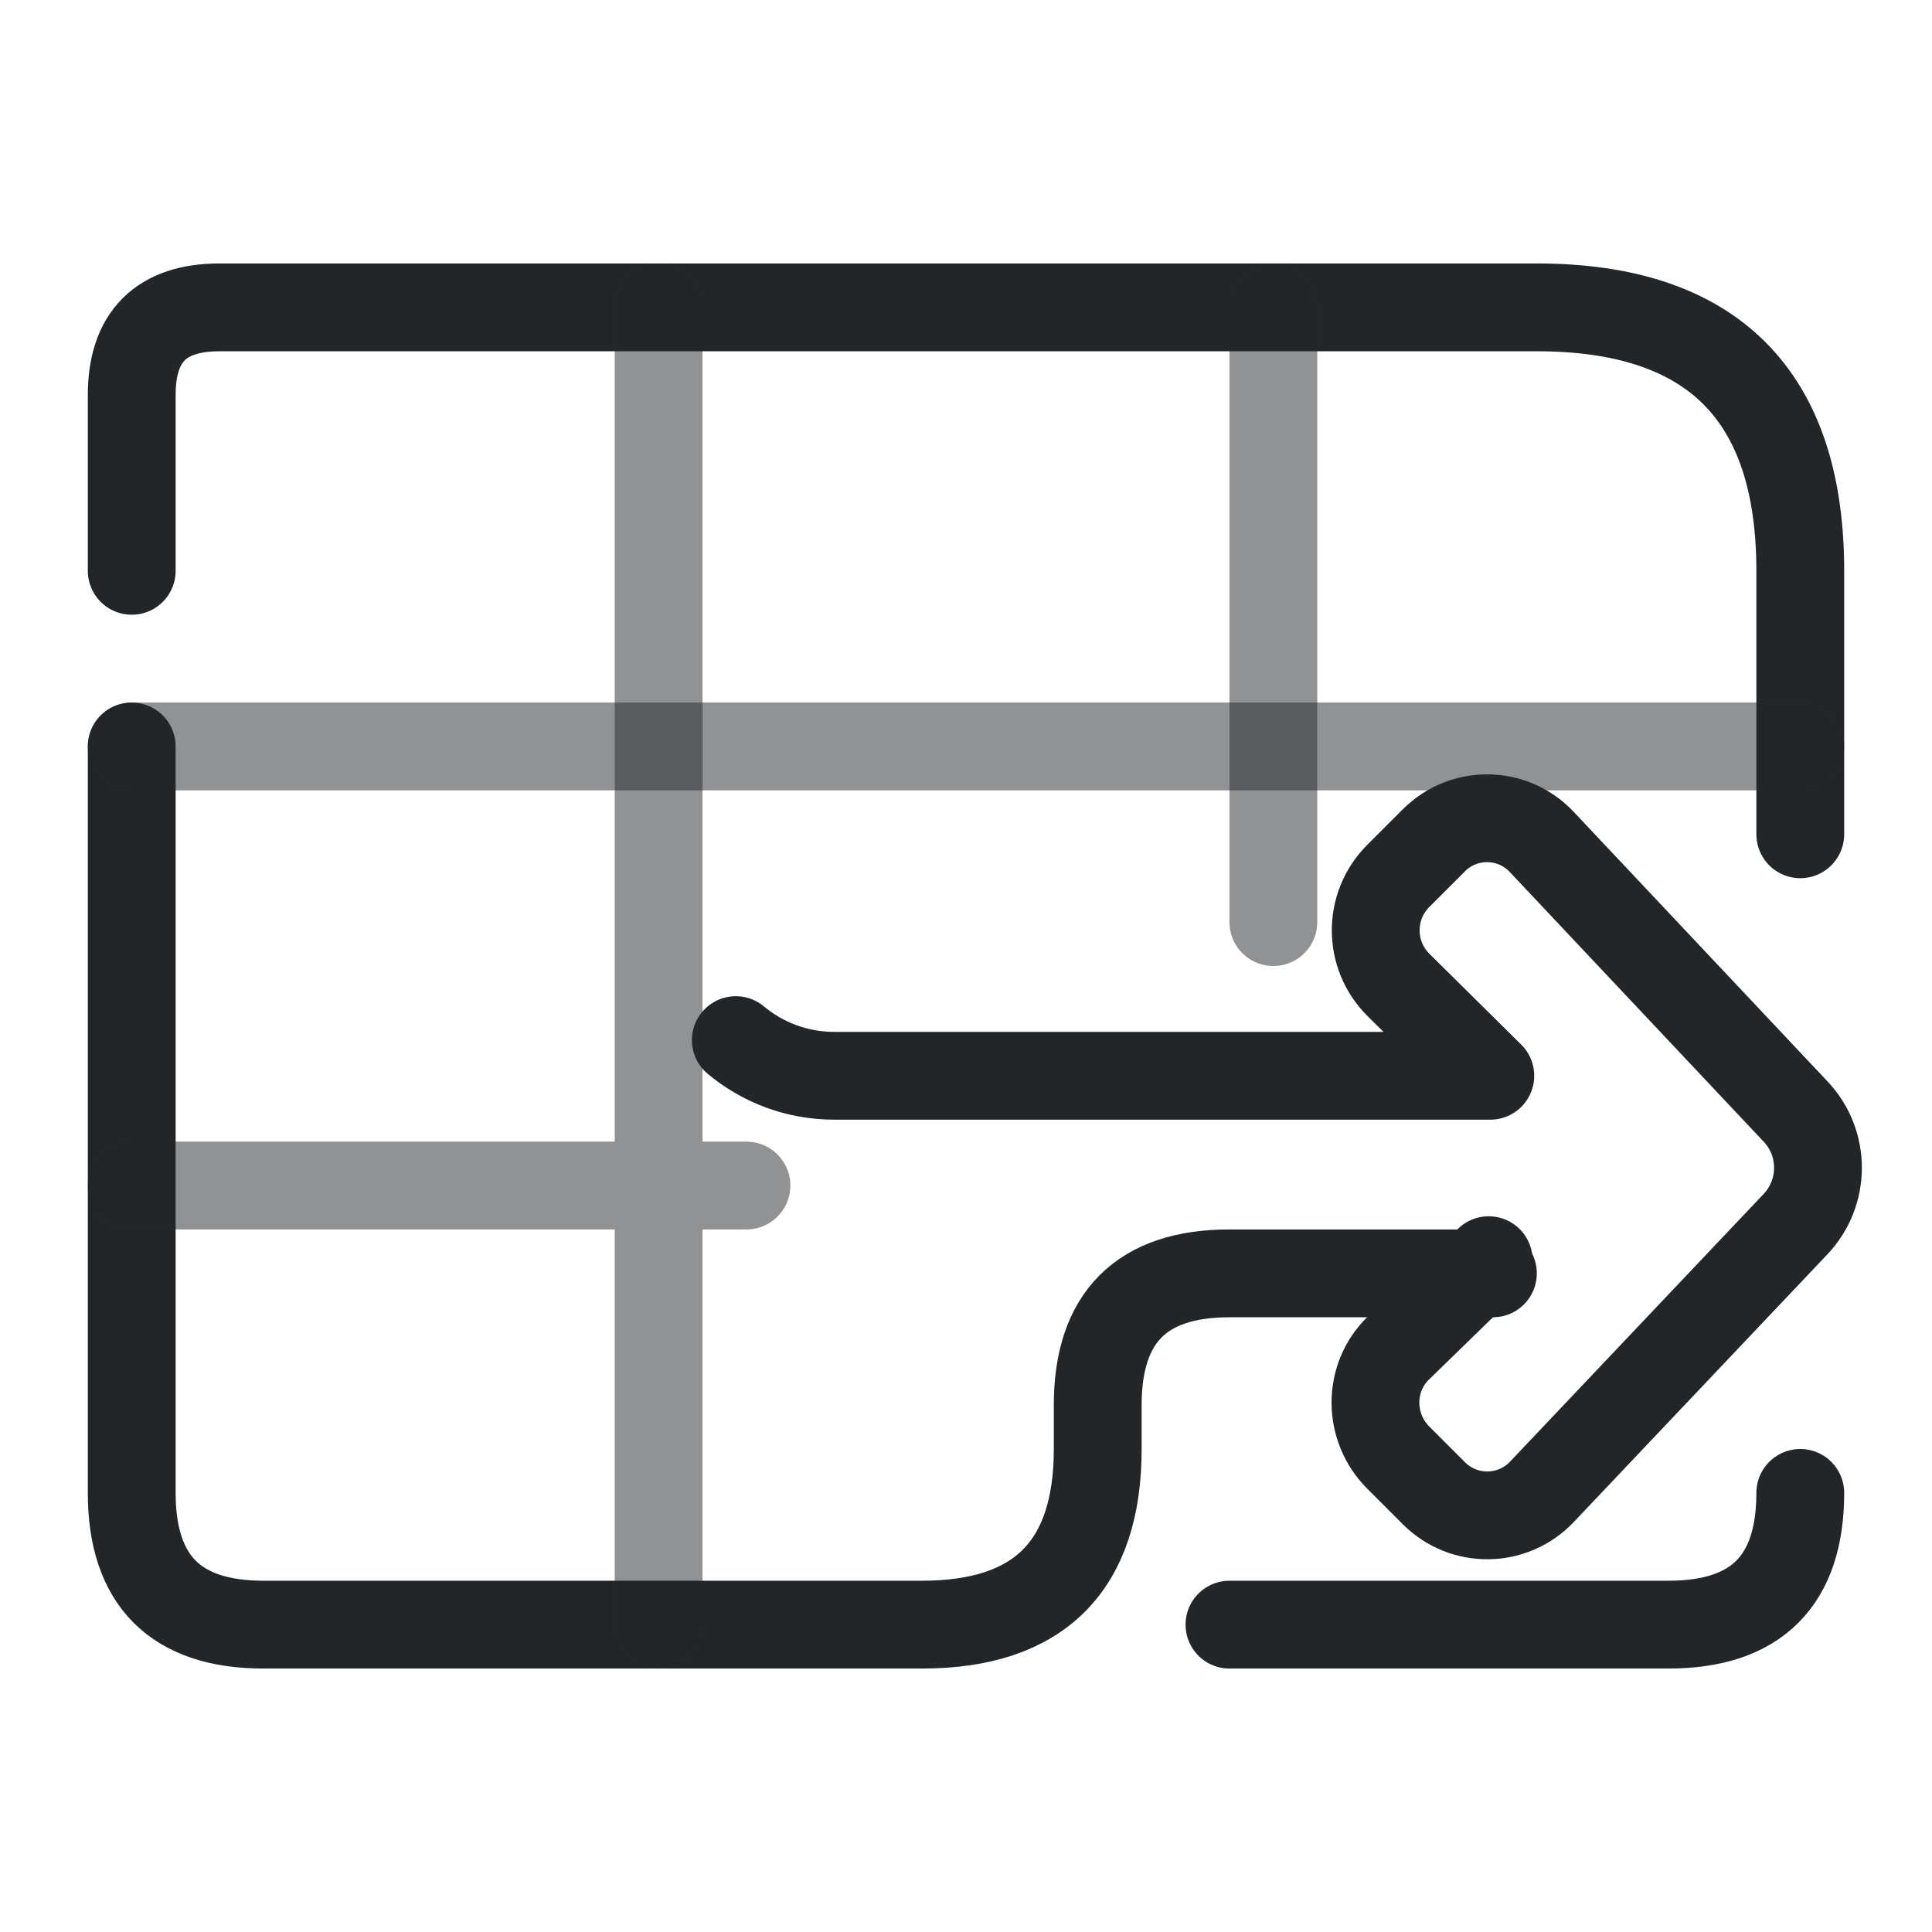
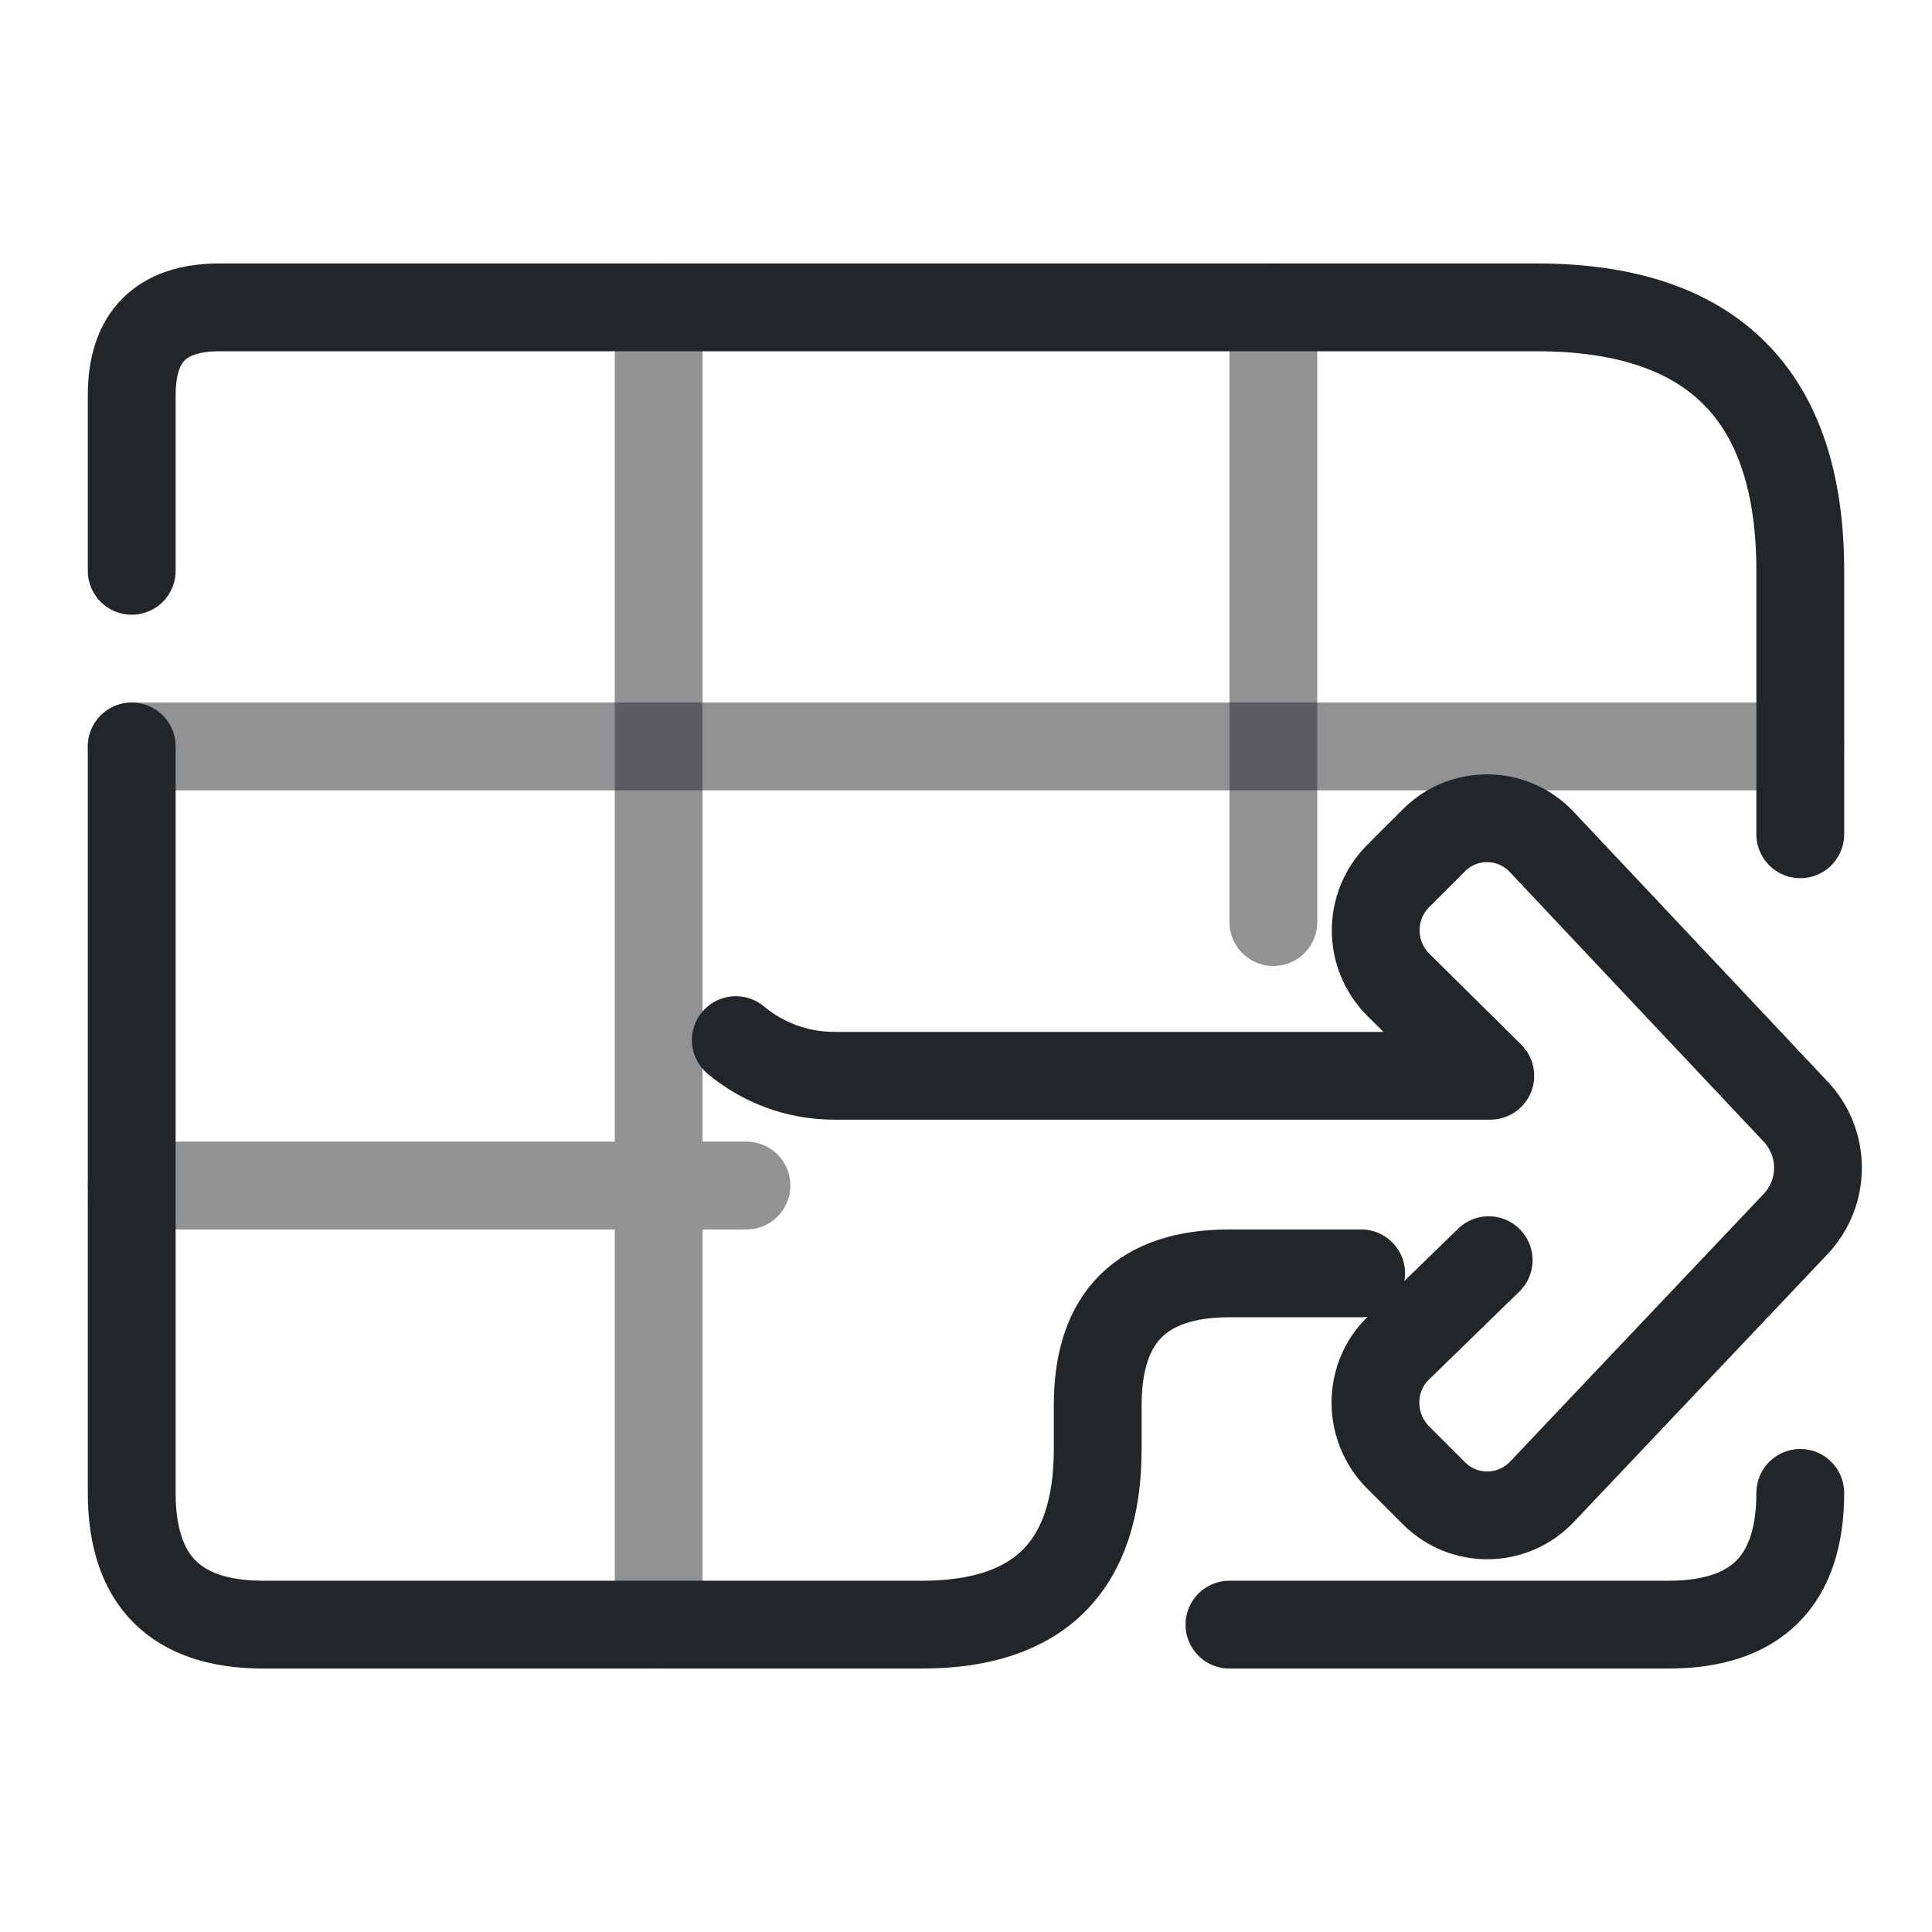
<svg xmlns="http://www.w3.org/2000/svg" width="22" height="22" version="1.1" viewBox="0 0 22 22">
  <defs>
    <style id="current-color-scheme" type="text/css">.ColorScheme-Text {color:#232629;}</style>
  </defs>
  <g class="ColorScheme-Text" fill="none" stroke="currentColor" stroke-linecap="round" stroke-linejoin="round">
-     <path d="M1.5 6.5V4.5q0-1 1-1H17.5q3 0 3 3v3 M1.5 8.5V17q0 1.5 1.5 1.5h7.5q2 0 2-2v-.5q0-1.5 1.5-1.5h3 M20.5 17q0 1.5-1.5 1.5h-5" stroke="currentColor" class="ColorScheme-Text" />
+     <path d="M1.5 6.5V4.5q0-1 1-1H17.5q3 0 3 3v3 M1.5 8.5V17q0 1.5 1.5 1.5h7.5q2 0 2-2v-.5q0-1.5 1.5-1.5h1.5 M20.5 17q0 1.5-1.5 1.5h-5" stroke="currentColor" class="ColorScheme-Text" />
    <path d="M7.5 3.5v15M14.5 3.5v7M1.5 13.5h7" opacity=".5" stroke="currentColor" class="ColorScheme-Text" />
    <path d="M1.5 8.5H20.5" opacity=".5" stroke="currentColor" class="ColorScheme-Text" />
  </g>
  <g transform="translate(-0.3 0) scale(0.7)">
    <g id="g7" transform="translate(3.197664,0.9995847)">
      <g transform="translate(1.3103e-8,-0.060279)" id="g3">
        <g transform="matrix(1.3529,0,0,1.3509,1.1177,1.4737)" id="g2">
          <g class="ColorScheme-Text" fill="none" stroke="currentColor" stroke-linecap="round" stroke-linejoin="round" stroke-width="1.057" style="paint-order:fill markers stroke" id="g1" />
        </g>
      </g>
      <g transform="matrix(-1,0,0,1,31.003,6.5)" id="g6">
        <g transform="matrix(0.78694,0,0,0.78694,2.4139,1.9408)" style="stroke-width:1.815" id="g5">
          <g class="ColorScheme-Text" transform="translate(9.9968,9.4707)" fill="none" stroke="currentColor" stroke-linecap="round" stroke-linejoin="round" style="stroke-width:1.815;paint-order:stroke fill markers" id="g4-1">
            <path d="m -0.922,4.583 1.869,1.819 c 0.633,0.616 0.625,1.637 0,2.262 l -0.738,0.738 c -0.62,0.62 -1.628,0.606 -2.231,-0.03 l -5.243,-5.534 c -0.617,-0.652 -0.619,-1.672 -0.004,-2.325 l 5.251,-5.577 c 0.6,-0.637 1.608,-0.653 2.227,-0.034 l 0.738,0.738 c 0.624,0.624 0.621,1.635 -0.006,2.255 l -1.897,1.876 H 12.606 c 0.774,0 1.484,-0.277 2.035,-0.737" style="stroke-width:1.815" id="path3-3" stroke="currentColor" class="ColorScheme-Text" />
          </g>
        </g>
      </g>
    </g>
  </g>
</svg>
